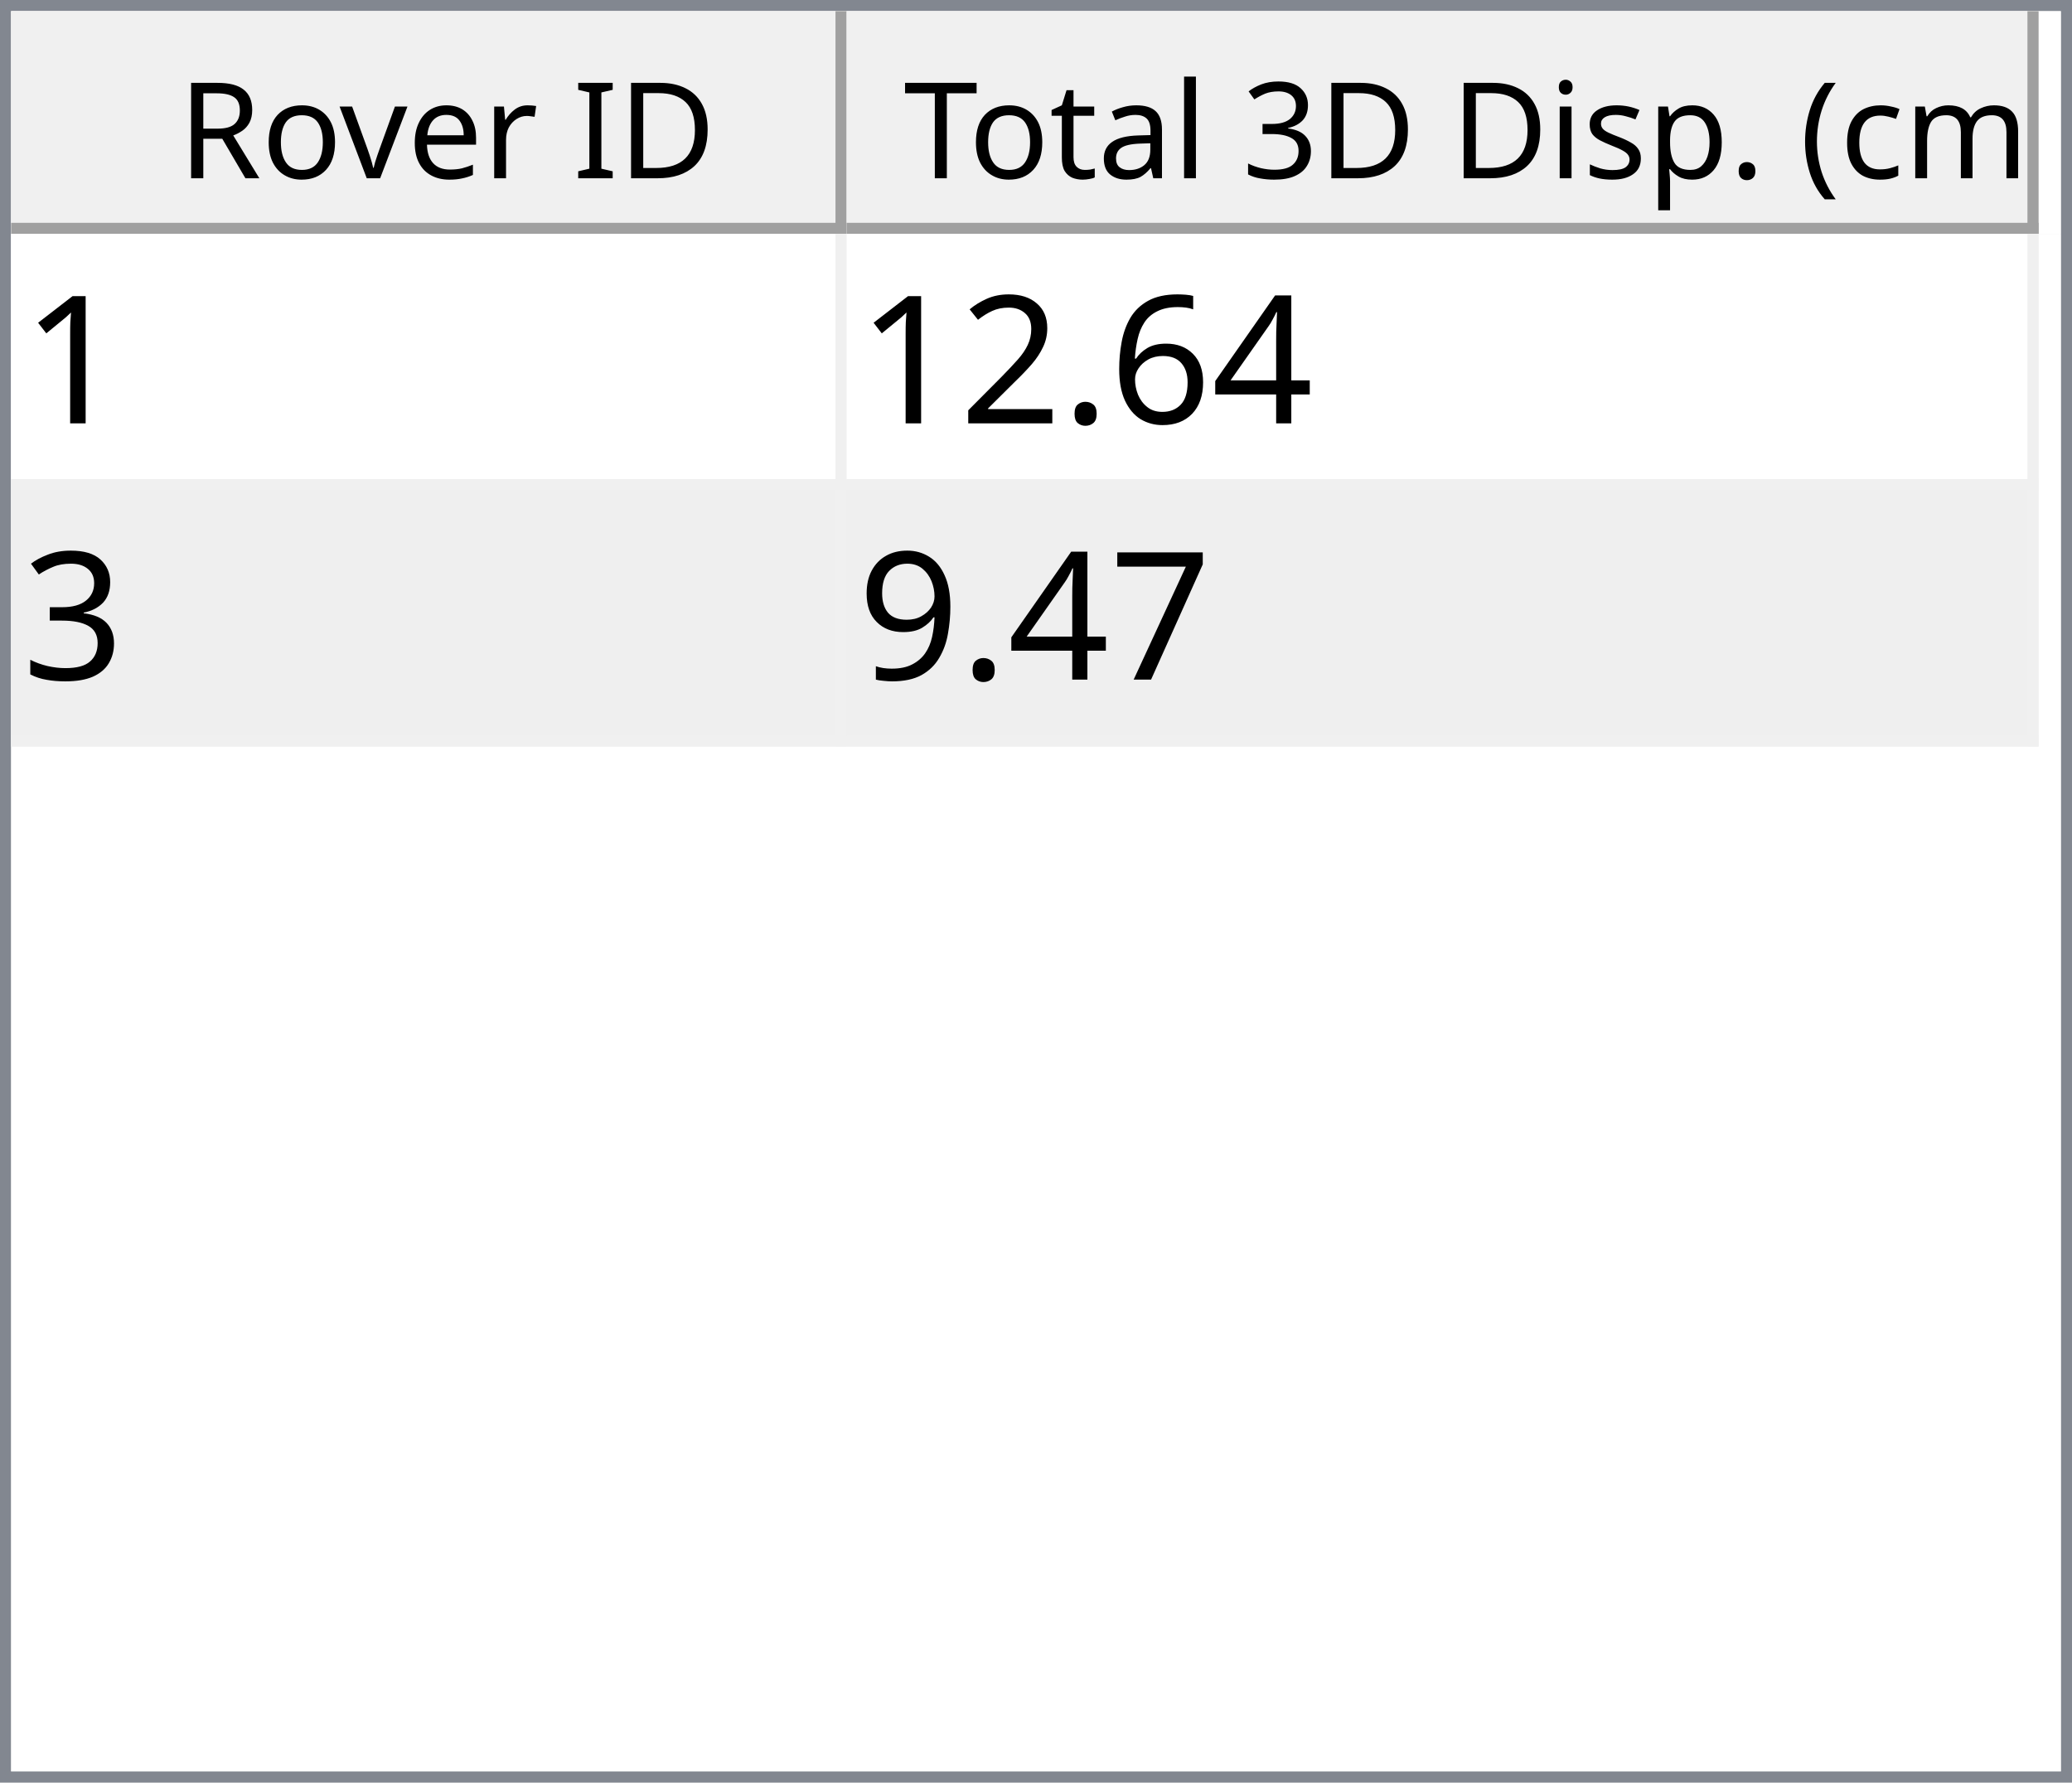
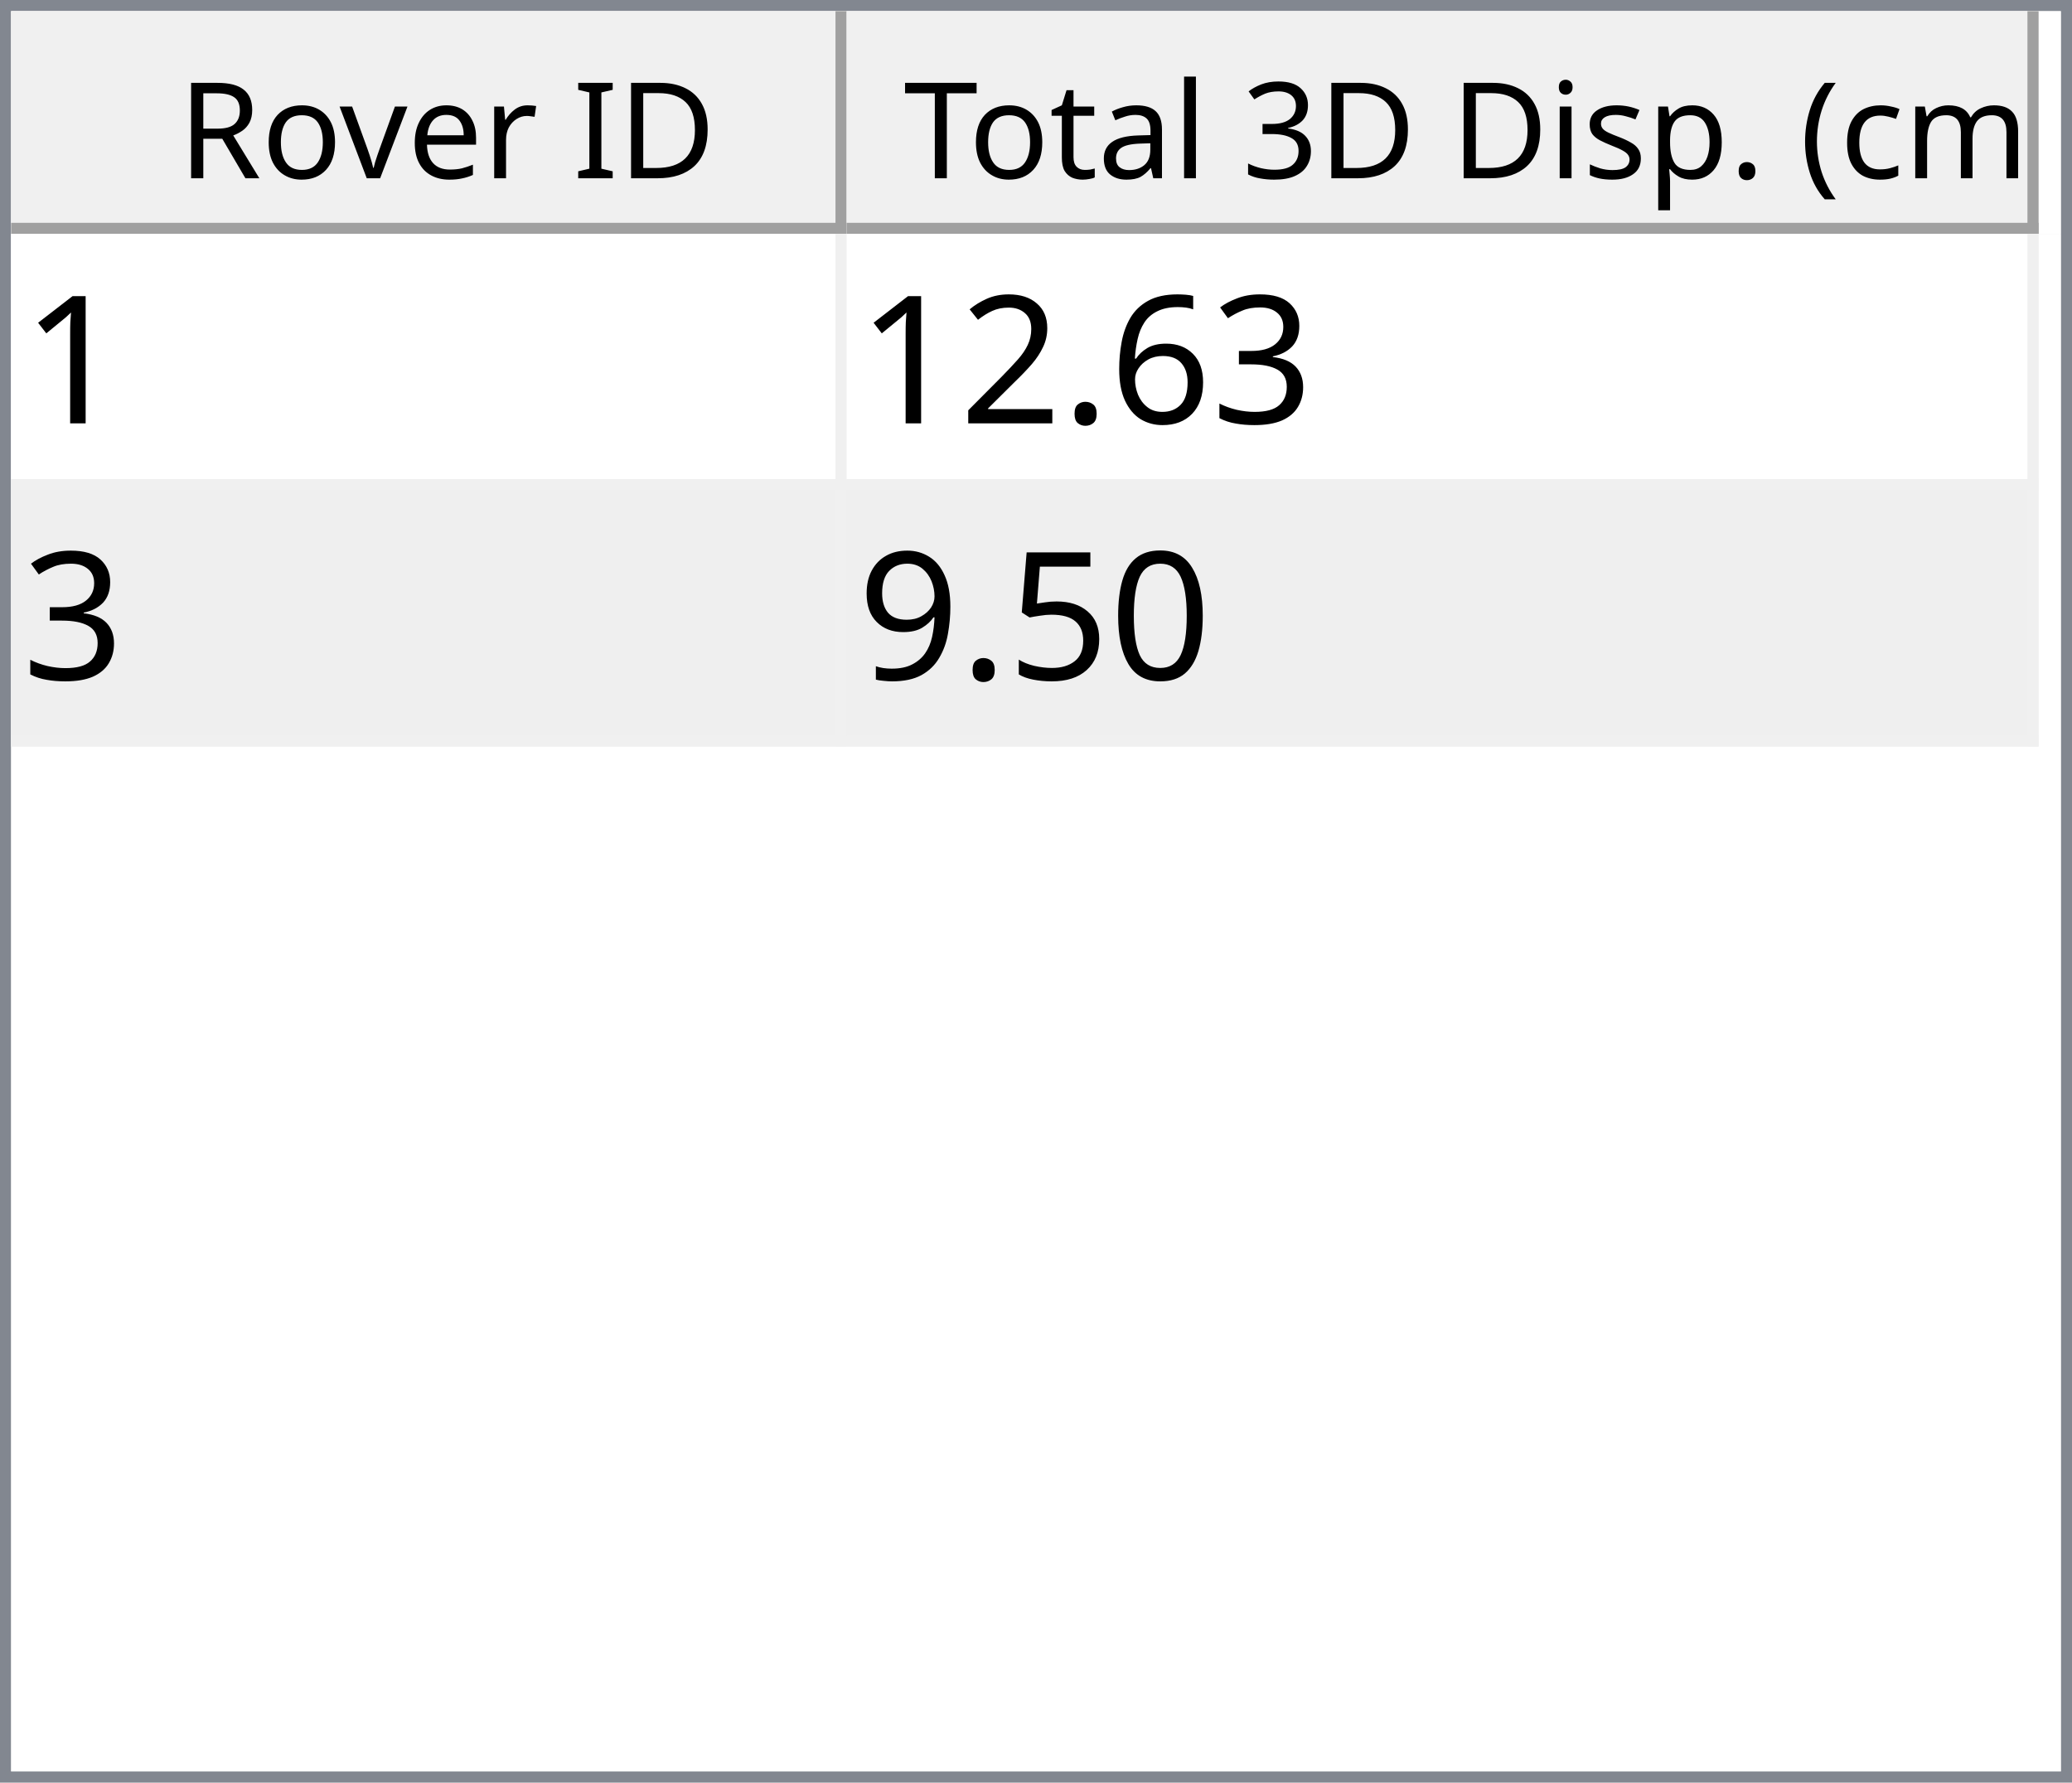
<svg xmlns="http://www.w3.org/2000/svg" style="fill-opacity:1; color-rendering:auto; color-interpolation:auto; text-rendering:auto; stroke:black; stroke-linecap:square; stroke-miterlimit:10; shape-rendering:auto; stroke-opacity:1; fill:black; stroke-dasharray:none; font-weight:normal; stroke-width:1; font-family:'Dialog'; font-style:normal; stroke-linejoin:miter; font-size:12px; stroke-dashoffset:0; image-rendering:auto;" width="186" height="160">
  <defs id="genericDefs" />
  <g>
    <defs id="defs1">
      <clipPath clipPathUnits="userSpaceOnUse" id="clipPath1">
        <path d="M0 0 L186 0 L186 160 L0 160 L0 0 Z" />
      </clipPath>
      <clipPath clipPathUnits="userSpaceOnUse" id="clipPath2">
        <path d="M0 0 L0 160 L186 160 L186 0 Z" />
      </clipPath>
      <clipPath clipPathUnits="userSpaceOnUse" id="clipPath3">
        <path d="M0 0 L0 20 L184 20 L184 0 Z" />
      </clipPath>
      <clipPath clipPathUnits="userSpaceOnUse" id="clipPath4">
        <path d="M0 0 L0 20 L75 20 L75 0 Z" />
      </clipPath>
      <clipPath clipPathUnits="userSpaceOnUse" id="clipPath5">
        <path d="M1 1 L1 19 L74 19 L74 1 Z" />
      </clipPath>
      <clipPath clipPathUnits="userSpaceOnUse" id="clipPath6">
        <path d="M0 0 L0 18 L73 18 L73 0 Z" />
      </clipPath>
      <clipPath clipPathUnits="userSpaceOnUse" id="clipPath7">
        <path d="M-0.5 -0.5 L-0.5 19.5 L74.5 19.5 L74.5 -0.5 Z" />
      </clipPath>
      <clipPath clipPathUnits="userSpaceOnUse" id="clipPath8">
        <path d="M0 0 L0 20 L107 20 L107 0 Z" />
      </clipPath>
      <clipPath clipPathUnits="userSpaceOnUse" id="clipPath9">
        <path d="M1 1 L1 19 L106 19 L106 1 Z" />
      </clipPath>
      <clipPath clipPathUnits="userSpaceOnUse" id="clipPath10">
        <path d="M0 0 L0 18 L105 18 L105 0 Z" />
      </clipPath>
      <clipPath clipPathUnits="userSpaceOnUse" id="clipPath11">
        <path d="M-0.5 -0.5 L-0.5 19.5 L106.5 19.5 L106.5 -0.5 Z" />
      </clipPath>
      <clipPath clipPathUnits="userSpaceOnUse" id="clipPath12">
        <path d="M0 0 L0 138 L184 138 L184 0 Z" />
      </clipPath>
      <clipPath clipPathUnits="userSpaceOnUse" id="clipPath13">
        <path d="M0 0 L0 46 L182 46 L182 0 Z" />
      </clipPath>
      <clipPath clipPathUnits="userSpaceOnUse" id="clipPath14">
        <path d="M-0.5 -0.5 L-0.5 45.5 L181.5 45.5 L181.5 -0.5 Z" />
      </clipPath>
      <clipPath clipPathUnits="userSpaceOnUse" id="clipPath15">
        <path d="M0 0 L0 22 L74 22 L74 0 Z" />
      </clipPath>
      <clipPath clipPathUnits="userSpaceOnUse" id="clipPath16">
        <path d="M0 0 L0 22 L106 22 L106 0 Z" />
      </clipPath>
      <font horiz-adv-x="64.551" id="font1">
        <font-face ascent="107.91" descent="25.098" units-per-em="100" style="font-style:normal; font-family:Segoe UI; font-weight:normal;" />
        <missing-glyph horiz-adv-x="64.551" d="M8.109 0 L8.109 68.266 L56.453 68.266 L56.453 0 L8.109 0 ZM15.328 7.234 L49.219 7.234 L49.219 61.031 L15.328 61.031 L15.328 7.234 Z" />
        <glyph unicode="D" horiz-adv-x="70.117" d="M9.188 0 L9.188 70.016 L28.516 70.016 Q65.531 70.016 65.531 35.891 Q65.531 19.672 55.25 9.836 Q44.969 0 27.734 0 L9.188 0 ZM17.391 62.594 L17.391 7.422 L27.828 7.422 Q41.609 7.422 49.273 14.797 Q56.938 22.172 56.938 35.688 Q56.938 62.594 28.328 62.594 L17.391 62.594 Z" />
        <glyph unicode="I" horiz-adv-x="26.611" d="M17.391 0 L9.188 0 L9.188 70.016 L17.391 70.016 L17.391 0 Z" />
        <glyph unicode=" " horiz-adv-x="27.393" d="" />
        <glyph unicode="r" horiz-adv-x="34.766" d="M34.188 41.891 Q32.078 43.5 28.125 43.5 Q23 43.5 19.555 38.672 Q16.109 33.844 16.109 25.484 L16.109 0 L8.109 0 L8.109 50 L16.109 50 L16.109 39.703 L16.312 39.703 Q18.016 44.969 21.531 47.922 Q25.047 50.875 29.391 50.875 Q32.516 50.875 34.188 50.203 L34.188 41.891 Z" />
        <glyph unicode="e" horiz-adv-x="52.295" d="M48.297 23 L12.984 23 Q13.188 14.656 17.484 10.109 Q21.781 5.562 29.297 5.562 Q37.75 5.562 44.828 11.141 L44.828 3.609 Q38.234 -1.172 27.391 -1.172 Q16.797 -1.172 10.742 5.641 Q4.688 12.453 4.688 24.812 Q4.688 36.469 11.305 43.82 Q17.922 51.172 27.734 51.172 Q37.547 51.172 42.922 44.828 Q48.297 38.484 48.297 27.203 L48.297 23 ZM40.094 29.781 Q40.047 36.719 36.75 40.578 Q33.453 44.438 27.594 44.438 Q21.922 44.438 17.969 40.383 Q14.016 36.328 13.094 29.781 L40.094 29.781 Z" />
        <glyph unicode="v" horiz-adv-x="47.9" d="M47.406 50 L27.484 0 L19.625 0 L0.688 50 L9.469 50 L22.172 13.672 Q23.578 9.672 23.922 6.688 L24.125 6.688 Q24.609 10.453 25.688 13.484 L38.969 50 L47.406 50 Z" />
        <glyph unicode="o" horiz-adv-x="58.594" d="M29 -1.172 Q17.922 -1.172 11.305 5.836 Q4.688 12.844 4.688 24.422 Q4.688 37.016 11.57 44.094 Q18.453 51.172 30.172 51.172 Q41.359 51.172 47.633 44.289 Q53.906 37.406 53.906 25.203 Q53.906 13.234 47.141 6.031 Q40.375 -1.172 29 -1.172 ZM29.594 44.438 Q21.875 44.438 17.383 39.188 Q12.891 33.938 12.891 24.703 Q12.891 15.828 17.43 10.695 Q21.969 5.562 29.594 5.562 Q37.359 5.562 41.531 10.594 Q45.703 15.625 45.703 24.906 Q45.703 34.281 41.531 39.359 Q37.359 44.438 29.594 44.438 Z" />
        <glyph unicode="R" horiz-adv-x="59.814" d="M59.375 0 L49.609 0 L37.891 19.625 Q36.281 22.359 34.766 24.289 Q33.25 26.219 31.664 27.438 Q30.078 28.656 28.25 29.219 Q26.422 29.781 24.125 29.781 L17.391 29.781 L17.391 0 L9.188 0 L9.188 70.016 L30.078 70.016 Q34.672 70.016 38.555 68.867 Q42.438 67.719 45.289 65.375 Q48.141 63.031 49.758 59.547 Q51.375 56.062 51.375 51.375 Q51.375 47.703 50.273 44.656 Q49.172 41.609 47.148 39.211 Q45.125 36.812 42.266 35.133 Q39.406 33.453 35.844 32.516 L35.844 32.328 Q37.594 31.547 38.891 30.547 Q40.188 29.547 41.359 28.18 Q42.531 26.812 43.68 25.078 Q44.828 23.344 46.234 21.047 L59.375 0 ZM17.391 62.594 L17.391 37.203 L28.516 37.203 Q31.594 37.203 34.203 38.133 Q36.812 39.062 38.719 40.797 Q40.625 42.531 41.703 45.047 Q42.781 47.562 42.781 50.688 Q42.781 56.297 39.141 59.445 Q35.5 62.594 28.609 62.594 L17.391 62.594 Z" />
        <glyph unicode=")" horiz-adv-x="30.176" d="M8.297 -15.922 L1.172 -15.922 Q16.406 2.344 16.406 26.812 Q16.406 51.469 1.078 70.016 L8.297 70.016 Q23.531 52.156 23.531 26.703 Q23.531 1.375 8.297 -15.922 Z" />
        <glyph unicode="m" horiz-adv-x="86.133" d="M79.109 0 L71.094 0 L71.094 28.719 Q71.094 37.016 68.531 40.727 Q65.969 44.438 59.906 44.438 Q54.781 44.438 51.195 39.75 Q47.609 35.062 47.609 28.516 L47.609 0 L39.594 0 L39.594 29.688 Q39.594 44.438 28.219 44.438 Q22.953 44.438 19.531 40.016 Q16.109 35.594 16.109 28.516 L16.109 0 L8.109 0 L8.109 50 L16.109 50 L16.109 42.094 L16.312 42.094 Q21.625 51.172 31.844 51.172 Q36.969 51.172 40.773 48.312 Q44.578 45.453 46 40.828 Q51.562 51.172 62.594 51.172 Q79.109 51.172 79.109 30.812 L79.109 0 Z" />
        <glyph unicode="c" horiz-adv-x="46.191" d="M42.188 2.297 Q36.422 -1.172 28.516 -1.172 Q17.828 -1.172 11.258 5.789 Q4.688 12.75 4.688 23.828 Q4.688 36.188 11.766 43.68 Q18.844 51.172 30.672 51.172 Q37.25 51.172 42.281 48.734 L42.281 40.531 Q36.719 44.438 30.375 44.438 Q22.703 44.438 17.797 38.945 Q12.891 33.453 12.891 24.516 Q12.891 15.719 17.508 10.641 Q22.125 5.562 29.891 5.562 Q36.422 5.562 42.188 9.906 L42.188 2.297 Z" />
        <glyph unicode="(" horiz-adv-x="30.176" d="M29.109 -15.922 L21.969 -15.922 Q6.844 1.375 6.844 26.703 Q6.844 52.156 21.969 70.016 L29.203 70.016 Q13.875 51.469 13.875 26.812 Q13.875 2.344 29.109 -15.922 Z" />
        <glyph unicode="." horiz-adv-x="21.68" d="M10.891 -1.078 Q8.641 -1.078 7.055 0.539 Q5.469 2.156 5.469 4.391 Q5.469 6.641 7.055 8.273 Q8.641 9.906 10.891 9.906 Q13.188 9.906 14.797 8.273 Q16.406 6.641 16.406 4.391 Q16.406 2.156 14.797 0.539 Q13.188 -1.078 10.891 -1.078 Z" />
        <glyph unicode="p" horiz-adv-x="58.789" d="M16.312 7.234 L16.109 7.234 L16.109 -23 L8.109 -23 L8.109 50 L16.109 50 L16.109 41.219 L16.312 41.219 Q22.219 51.172 33.594 51.172 Q43.266 51.172 48.688 44.461 Q54.109 37.75 54.109 26.469 Q54.109 13.922 48 6.375 Q41.891 -1.172 31.297 -1.172 Q21.578 -1.172 16.312 7.234 ZM16.109 27.391 L16.109 20.406 Q16.109 14.203 20.141 9.883 Q24.172 5.562 30.375 5.562 Q37.641 5.562 41.773 11.133 Q45.906 16.703 45.906 26.609 Q45.906 34.969 42.047 39.703 Q38.188 44.438 31.594 44.438 Q24.609 44.438 20.359 39.578 Q16.109 34.719 16.109 27.391 Z" />
        <glyph unicode="s" horiz-adv-x="42.432" d="M5.078 1.812 L5.078 10.406 Q11.625 5.562 19.484 5.562 Q30.031 5.562 30.031 12.594 Q30.031 14.594 29.125 15.992 Q28.219 17.391 26.68 18.461 Q25.141 19.531 23.07 20.383 Q21 21.234 18.609 22.172 Q15.281 23.484 12.766 24.828 Q10.25 26.172 8.57 27.859 Q6.891 29.547 6.031 31.695 Q5.172 33.844 5.172 36.719 Q5.172 40.234 6.789 42.945 Q8.406 45.656 11.086 47.484 Q13.766 49.312 17.211 50.242 Q20.656 51.172 24.312 51.172 Q30.812 51.172 35.938 48.922 L35.938 40.828 Q30.422 44.438 23.25 44.438 Q21 44.438 19.195 43.922 Q17.391 43.406 16.094 42.477 Q14.797 41.547 14.086 40.258 Q13.375 38.969 13.375 37.406 Q13.375 35.453 14.086 34.133 Q14.797 32.812 16.164 31.789 Q17.531 30.766 19.484 29.938 Q21.438 29.109 23.922 28.125 Q27.25 26.859 29.883 25.516 Q32.516 24.172 34.375 22.484 Q36.234 20.797 37.234 18.602 Q38.234 16.406 38.234 13.375 Q38.234 9.672 36.602 6.938 Q34.969 4.203 32.234 2.398 Q29.5 0.594 25.93 -0.289 Q22.359 -1.172 18.453 -1.172 Q10.75 -1.172 5.078 1.812 Z" />
        <glyph unicode="i" horiz-adv-x="24.219" d="M12.203 62.703 Q10.062 62.703 8.547 64.164 Q7.031 65.625 7.031 67.875 Q7.031 70.125 8.547 71.609 Q10.062 73.094 12.203 73.094 Q14.406 73.094 15.945 71.609 Q17.484 70.125 17.484 67.875 Q17.484 65.719 15.945 64.211 Q14.406 62.703 12.203 62.703 ZM16.109 0 L8.109 0 L8.109 50 L16.109 50 L16.109 0 Z" />
        <glyph unicode="3" horiz-adv-x="53.906" d="M46.531 19.828 Q46.531 15.094 44.75 11.211 Q42.969 7.328 39.719 4.57 Q36.469 1.812 31.93 0.297 Q27.391 -1.219 21.922 -1.219 Q11.922 -1.219 6 2.594 L6 11.188 Q13.094 5.609 22.219 5.609 Q25.875 5.609 28.828 6.539 Q31.781 7.469 33.906 9.227 Q36.031 10.984 37.18 13.477 Q38.328 15.969 38.328 19.094 Q38.328 32.812 18.797 32.812 L12.984 32.812 L12.984 39.594 L18.5 39.594 Q35.797 39.594 35.797 52.484 Q35.797 64.406 22.609 64.406 Q15.188 64.406 8.688 59.422 L8.688 67.188 Q15.375 71.188 24.609 71.188 Q29 71.188 32.57 69.969 Q36.141 68.75 38.68 66.555 Q41.219 64.359 42.609 61.281 Q44 58.203 44 54.5 Q44 40.672 30.031 36.719 L30.031 36.531 Q33.594 36.141 36.625 34.797 Q39.656 33.453 41.852 31.305 Q44.047 29.156 45.289 26.25 Q46.531 23.344 46.531 19.828 Z" />
        <glyph unicode="l" horiz-adv-x="24.219" d="M16.109 0 L8.109 0 L8.109 74.031 L16.109 74.031 L16.109 0 Z" />
        <glyph unicode="a" horiz-adv-x="50.879" d="M43.891 0 L35.891 0 L35.891 7.812 L35.688 7.812 Q30.469 -1.172 20.312 -1.172 Q12.844 -1.172 8.617 2.781 Q4.391 6.734 4.391 13.281 Q4.391 27.297 20.906 29.594 L35.891 31.688 Q35.891 44.438 25.594 44.438 Q16.547 44.438 9.281 38.281 L9.281 46.484 Q16.656 51.172 26.266 51.172 Q43.891 51.172 43.891 32.516 L43.891 0 ZM35.891 25.297 L23.828 23.641 Q18.266 22.859 15.43 20.875 Q12.594 18.891 12.594 13.875 Q12.594 10.203 15.211 7.883 Q17.828 5.562 22.172 5.562 Q28.125 5.562 32.008 9.742 Q35.891 13.922 35.891 20.312 L35.891 25.297 Z" />
        <glyph unicode="t" horiz-adv-x="33.887" d="M31.297 0.484 Q28.469 -1.078 23.828 -1.078 Q10.688 -1.078 10.688 13.578 L10.688 43.172 L2.094 43.172 L2.094 50 L10.688 50 L10.688 62.203 L18.703 64.797 L18.703 50 L31.297 50 L31.297 43.172 L18.703 43.172 L18.703 14.984 Q18.703 9.969 20.414 7.82 Q22.125 5.672 26.078 5.672 Q29.109 5.672 31.297 7.328 L31.297 0.484 Z" />
        <glyph unicode="T" horiz-adv-x="52.393" d="M50.594 62.594 L30.375 62.594 L30.375 0 L22.172 0 L22.172 62.594 L2 62.594 L2 70.016 L50.594 70.016 L50.594 62.594 Z" />
      </font>
      <font horiz-adv-x="75.0" id="font2">
        <font-face ascent="100.537" descent="21.973" units-per-em="100" style="font-style:normal; font-family:sans-serif; font-weight:normal;" />
        <missing-glyph horiz-adv-x="75.0" d="M12.5 0 L12.5 62.5 L62.5 62.5 L62.5 0 L12.5 0 ZM14.062 1.562 L60.938 1.562 L60.938 60.938 L14.062 60.938 L14.062 1.562 Z" />
        <glyph unicode="1" horiz-adv-x="55.615" d="M37.25 0 L28.469 0 L28.469 56 Q25.297 52.984 20.141 49.953 Q14.984 46.922 10.891 45.406 L10.891 53.906 Q18.266 57.375 23.781 62.305 Q29.297 67.234 31.594 71.875 L37.25 71.875 L37.25 0 Z" />
-         <glyph unicode="4" horiz-adv-x="55.615" d="M32.328 0 L32.328 17.141 L1.266 17.141 L1.266 25.203 L33.938 71.578 L41.109 71.578 L41.109 25.203 L50.781 25.203 L50.781 17.141 L41.109 17.141 L41.109 0 L32.328 0 ZM32.328 25.203 L32.328 57.469 L9.906 25.203 L32.328 25.203 Z" />
+         <glyph unicode="3" horiz-adv-x="55.615" d="M4.203 18.891 L12.984 20.062 Q14.5 12.594 18.141 9.297 Q21.781 6 27 6 Q33.203 6 37.477 10.297 Q41.75 14.594 41.75 20.953 Q41.75 27 37.797 30.93 Q33.844 34.859 27.734 34.859 Q25.25 34.859 21.531 33.891 L22.516 41.609 Q23.391 41.5 23.922 41.5 Q29.547 41.5 34.039 44.43 Q38.531 47.359 38.531 53.469 Q38.531 58.297 35.258 61.477 Q31.984 64.656 26.812 64.656 Q21.688 64.656 18.266 61.43 Q14.844 58.203 13.875 51.766 L5.078 53.328 Q6.688 62.156 12.398 67.016 Q18.109 71.875 26.609 71.875 Q32.469 71.875 37.398 69.359 Q42.328 66.844 44.945 62.5 Q47.562 58.156 47.562 53.266 Q47.562 48.641 45.07 44.828 Q42.578 41.016 37.703 38.766 Q44.047 37.312 47.562 32.695 Q51.078 28.078 51.078 21.141 Q51.078 11.766 44.242 5.25 Q37.406 -1.266 26.953 -1.266 Q17.531 -1.266 11.305 4.352 Q5.078 9.969 4.203 18.891 Z" />
        <glyph unicode="6" horiz-adv-x="55.615" d="M49.75 54.047 L41.016 53.375 Q39.844 58.547 37.703 60.891 Q34.125 64.656 28.906 64.656 Q24.703 64.656 21.531 62.312 Q17.391 59.281 14.992 53.469 Q12.594 47.656 12.5 36.922 Q15.672 41.75 20.266 44.094 Q24.859 46.438 29.891 46.438 Q38.672 46.438 44.852 39.969 Q51.031 33.5 51.031 23.25 Q51.031 16.5 48.125 10.719 Q45.219 4.938 40.141 1.859 Q35.062 -1.219 28.609 -1.219 Q17.625 -1.219 10.695 6.859 Q3.766 14.938 3.766 33.5 Q3.766 54.25 11.422 63.672 Q18.109 71.875 29.438 71.875 Q37.891 71.875 43.289 67.141 Q48.688 62.406 49.75 54.047 ZM13.875 23.188 Q13.875 18.656 15.797 14.508 Q17.719 10.359 21.188 8.18 Q24.656 6 28.469 6 Q34.031 6 38.039 10.492 Q42.047 14.984 42.047 22.703 Q42.047 30.125 38.086 34.398 Q34.125 38.672 28.125 38.672 Q22.172 38.672 18.023 34.398 Q13.875 30.125 13.875 23.188 Z" />
        <glyph unicode="." horiz-adv-x="27.783" d="M9.078 0 L9.078 10.016 L19.094 10.016 L19.094 0 L9.078 0 Z" />
        <glyph unicode="2" horiz-adv-x="55.615" d="M50.344 8.453 L50.344 0 L3.031 0 Q2.938 3.172 4.047 6.109 Q5.859 10.938 9.836 15.625 Q13.812 20.312 21.344 26.469 Q33.016 36.031 37.117 41.625 Q41.219 47.219 41.219 52.203 Q41.219 57.422 37.477 61.008 Q33.734 64.594 27.734 64.594 Q21.391 64.594 17.578 60.789 Q13.766 56.984 13.719 50.25 L4.688 51.172 Q5.609 61.281 11.664 66.578 Q17.719 71.875 27.938 71.875 Q38.234 71.875 44.242 66.164 Q50.25 60.453 50.25 52 Q50.25 47.703 48.492 43.555 Q46.734 39.406 42.656 34.812 Q38.578 30.219 29.109 22.219 Q21.188 15.578 18.945 13.211 Q16.703 10.844 15.234 8.453 L50.344 8.453 Z" />
-         <glyph unicode="3" horiz-adv-x="55.615" d="M4.203 18.891 L12.984 20.062 Q14.5 12.594 18.141 9.297 Q21.781 6 27 6 Q33.203 6 37.477 10.297 Q41.75 14.594 41.75 20.953 Q41.75 27 37.797 30.93 Q33.844 34.859 27.734 34.859 Q25.25 34.859 21.531 33.891 L22.516 41.609 Q23.391 41.5 23.922 41.5 Q29.547 41.5 34.039 44.43 Q38.531 47.359 38.531 53.469 Q38.531 58.297 35.258 61.477 Q31.984 64.656 26.812 64.656 Q21.688 64.656 18.266 61.43 Q14.844 58.203 13.875 51.766 L5.078 53.328 Q6.688 62.156 12.398 67.016 Q18.109 71.875 26.609 71.875 Q32.469 71.875 37.398 69.359 Q42.328 66.844 44.945 62.5 Q47.562 58.156 47.562 53.266 Q47.562 48.641 45.07 44.828 Q42.578 41.016 37.703 38.766 Q44.047 37.312 47.562 32.695 Q51.078 28.078 51.078 21.141 Q51.078 11.766 44.242 5.25 Q37.406 -1.266 26.953 -1.266 Q17.531 -1.266 11.305 4.352 Q5.078 9.969 4.203 18.891 Z" />
-         <glyph unicode="7" horiz-adv-x="55.615" d="M4.734 62.203 L4.734 70.656 L51.078 70.656 L51.078 63.812 Q44.234 56.547 37.523 44.484 Q30.812 32.422 27.156 19.672 Q24.516 10.688 23.781 0 L14.75 0 Q14.891 8.453 18.062 20.414 Q21.234 32.375 27.172 43.484 Q33.109 54.594 39.797 62.203 L4.734 62.203 Z" />
+         <glyph unicode="0" horiz-adv-x="55.615" d="M4.156 35.297 Q4.156 48 6.766 55.742 Q9.375 63.484 14.523 67.68 Q19.672 71.875 27.484 71.875 Q33.25 71.875 37.594 69.555 Q41.938 67.234 44.773 62.867 Q47.609 58.5 49.219 52.227 Q50.828 45.953 50.828 35.297 Q50.828 22.703 48.242 14.969 Q45.656 7.234 40.508 3.008 Q35.359 -1.219 27.484 -1.219 Q17.141 -1.219 11.234 6.203 Q4.156 15.141 4.156 35.297 ZM13.188 35.297 Q13.188 17.672 17.312 11.836 Q21.438 6 27.484 6 Q33.547 6 37.672 11.859 Q41.797 17.719 41.797 35.297 Q41.797 52.984 37.672 58.789 Q33.547 64.594 27.391 64.594 Q21.344 64.594 17.719 59.469 Q13.188 52.938 13.188 35.297 Z" />
+         <glyph unicode="5" horiz-adv-x="55.615" d="M4.156 18.75 L13.375 19.531 Q14.406 12.797 18.141 9.398 Q21.875 6 27.156 6 Q33.5 6 37.891 10.789 Q42.281 15.578 42.281 23.484 Q42.281 31 38.062 35.352 Q33.844 39.703 27 39.703 Q22.75 39.703 19.336 37.773 Q15.922 35.844 13.969 32.766 L5.719 33.844 L12.641 70.609 L48.25 70.609 L48.25 62.203 L19.672 62.203 L15.828 42.969 Q22.266 47.469 29.344 47.469 Q38.719 47.469 45.164 40.969 Q51.609 34.469 51.609 24.266 Q51.609 14.547 45.953 7.469 Q39.062 -1.219 27.156 -1.219 Q17.391 -1.219 11.211 4.25 Q5.031 9.719 4.156 18.75 Z" />
        <glyph unicode="9" horiz-adv-x="55.615" d="M5.469 16.547 L13.922 17.328 Q14.984 11.375 18.016 8.688 Q21.047 6 25.781 6 Q29.828 6 32.883 7.859 Q35.938 9.719 37.891 12.82 Q39.844 15.922 41.164 21.195 Q42.484 26.469 42.484 31.938 Q42.484 32.516 42.438 33.688 Q39.797 29.5 35.234 26.883 Q30.672 24.266 25.344 24.266 Q16.453 24.266 10.305 30.711 Q4.156 37.156 4.156 47.703 Q4.156 58.594 10.578 65.234 Q17 71.875 26.656 71.875 Q33.641 71.875 39.43 68.117 Q45.219 64.359 48.219 57.398 Q51.219 50.438 51.219 37.25 Q51.219 23.531 48.242 15.406 Q45.266 7.281 39.383 3.031 Q33.5 -1.219 25.594 -1.219 Q17.188 -1.219 11.867 3.445 Q6.547 8.109 5.469 16.547 ZM41.453 48.141 Q41.453 55.719 37.43 60.156 Q33.406 64.594 27.734 64.594 Q21.875 64.594 17.531 59.812 Q13.188 55.031 13.188 47.406 Q13.188 40.578 17.312 36.305 Q21.438 32.031 27.484 32.031 Q33.594 32.031 37.523 36.305 Q41.453 40.578 41.453 48.141 Z" />
      </font>
    </defs>
    <g style="fill:white; stroke:white;">
      <rect x="0" y="0" width="186" style="clip-path:url(#clipPath1); stroke:none;" height="160" />
    </g>
    <g style="fill:white; text-rendering:optimizeSpeed; color-rendering:optimizeSpeed; image-rendering:optimizeSpeed; shape-rendering:crispEdges; stroke:white; color-interpolation:sRGB;">
      <rect x="0" width="186" height="160" y="0" style="stroke:none;" />
      <path style="stroke:none;" d="M0 160 L186 160 L186 0 L0 0 Z" />
    </g>
    <g style="fill:rgb(240,240,240); font-family:'Segoe UI'; stroke:rgb(240,240,240);">
      <rect x="0" y="0" width="186" style="clip-path:url(#clipPath2); stroke:none;" height="160" />
    </g>
    <g style="fill:rgb(130,135,144); font-family:'Segoe UI'; stroke:rgb(130,135,144);">
      <path d="M0 0 L186 0 L186 160 L0 160 L0 0 ZM1 1 L185 1 L185 159 L1 159 L1 1 Z" style="fill-rule:evenodd; clip-path:url(#clipPath2); stroke:none;" />
    </g>
    <g style="fill:white; font-family:'Segoe UI'; stroke:white;" transform="translate(1,1)">
      <rect x="0" y="0" width="184" style="clip-path:url(#clipPath3); stroke:none;" height="20" />
    </g>
    <g style="fill:rgb(240,240,240); font-family:'Segoe UI'; stroke:rgb(240,240,240);" transform="translate(1,1)">
      <rect x="0" y="0" width="75" style="clip-path:url(#clipPath4); stroke:none;" height="20" />
    </g>
    <g style="font-family:'Segoe UI';" transform="translate(2,2)">
      <text x="14" xml:space="preserve" y="14" style="clip-path:url(#clipPath6); stroke:none;">Rover ID</text>
    </g>
    <g style="fill:rgb(160,160,160); font-family:'Segoe UI'; stroke:rgb(160,160,160); stroke-linejoin:bevel;" transform="translate(1.5,1.5)">
      <line x1="74" x2="74" y1="0" style="fill:none; clip-path:url(#clipPath7);" y2="19" />
    </g>
    <g style="fill:rgb(160,160,160); font-family:'Segoe UI'; stroke:rgb(160,160,160); stroke-linejoin:bevel;" transform="matrix(1,0,0,1,1,1) translate(0.5,0.5)">
      <line x1="0" x2="74" y1="19" style="fill:none; clip-path:url(#clipPath7);" y2="19" />
    </g>
    <g style="fill:rgb(240,240,240); font-family:'Segoe UI'; stroke:rgb(240,240,240);" transform="translate(76,1)">
      <rect x="0" y="0" width="107" style="clip-path:url(#clipPath8); stroke:none;" height="20" />
    </g>
    <g style="font-family:'Segoe UI';" transform="translate(77,2)">
      <text x="1" xml:space="preserve" y="14" style="clip-path:url(#clipPath10); stroke:none;"> Total 3D Disp. (cm)</text>
    </g>
    <g style="fill:rgb(160,160,160); font-family:'Segoe UI'; stroke:rgb(160,160,160); stroke-linejoin:bevel;" transform="translate(76.5,1.5)">
      <line x1="106" x2="106" y1="0" style="fill:none; clip-path:url(#clipPath11);" y2="19" />
    </g>
    <g style="fill:rgb(160,160,160); font-family:'Segoe UI'; stroke:rgb(160,160,160); stroke-linejoin:bevel;" transform="matrix(1,0,0,1,76,1) translate(0.5,0.5)">
      <line x1="0" x2="106" y1="19" style="fill:none; clip-path:url(#clipPath11);" y2="19" />
    </g>
    <g style="fill:white; font-family:'Segoe UI'; stroke:white;" transform="translate(1,21)">
      <rect x="0" y="0" width="184" style="clip-path:url(#clipPath12); stroke:none;" height="138" />
    </g>
    <g style="fill:rgb(240,240,240); font-size:16px; font-family:sans-serif; stroke:rgb(240,240,240);" transform="translate(1,21)">
      <rect x="0" y="0" width="182" style="clip-path:url(#clipPath13); stroke:none;" height="46" />
      <line transform="translate(0.5,0.5)" x1="0" x2="181" y1="22" style="clip-path:url(#clipPath14); fill:none; stroke-linejoin:bevel;" y2="22" />
    </g>
    <g transform="matrix(1,0,0,1,1,21) translate(0.5,0.5)" style="fill:rgb(240,240,240); font-size:16px; font-family:sans-serif; stroke:rgb(240,240,240); stroke-linejoin:bevel;">
      <line x1="0" x2="181" y1="45" style="fill:none; clip-path:url(#clipPath14);" y2="45" />
    </g>
    <g transform="matrix(1,0,0,1,1,21) translate(0.5,0.5)" style="fill:rgb(240,240,240); font-size:16px; font-family:sans-serif; stroke:rgb(240,240,240); stroke-linejoin:bevel;">
      <line x1="74" x2="74" y1="0" style="fill:none; clip-path:url(#clipPath14);" y2="45" />
    </g>
    <g transform="matrix(1,0,0,1,1,21) translate(0.5,0.5)" style="fill:rgb(240,240,240); font-size:16px; font-family:sans-serif; stroke:rgb(240,240,240); stroke-linejoin:bevel;">
      <line x1="181" x2="181" y1="0" style="fill:none; clip-path:url(#clipPath14);" y2="45" />
    </g>
    <g style="fill:white; font-size:16px; font-family:sans-serif; stroke:white;" transform="matrix(1,0,0,1,1,21)">
      <rect x="0" y="0" width="74" style="clip-path:url(#clipPath15); stroke:none;" height="22" />
      <text x="1" y="17" style="fill:black; clip-path:url(#clipPath15); stroke:none;" xml:space="preserve">1</text>
    </g>
    <g style="fill:white; font-size:16px; font-family:sans-serif; stroke:white;" transform="matrix(1,0,0,1,1,21) translate(75,0)">
      <rect x="0" y="0" width="106" style="clip-path:url(#clipPath16); stroke:none;" height="22" />
-       <text x="1" y="17" style="fill:black; clip-path:url(#clipPath16); stroke:none;" xml:space="preserve">12.64</text>
+       <text x="1" y="17" style="fill:black; clip-path:url(#clipPath16); stroke:none;" xml:space="preserve">12.63</text>
    </g>
    <g style="fill:rgb(239,239,239); font-size:16px; font-family:sans-serif; stroke:rgb(239,239,239);" transform="matrix(1,0,0,1,1,21) translate(0,23)">
      <rect x="0" y="0" width="74" style="clip-path:url(#clipPath15); stroke:none;" height="22" />
      <text x="1" y="17" style="fill:black; clip-path:url(#clipPath15); stroke:none;" xml:space="preserve">3</text>
    </g>
    <g style="fill:rgb(239,239,239); font-size:16px; font-family:sans-serif; stroke:rgb(239,239,239);" transform="matrix(1,0,0,1,1,21) translate(75,23)">
      <rect x="0" y="0" width="106" style="clip-path:url(#clipPath16); stroke:none;" height="22" />
-       <text x="1" y="17" style="fill:black; clip-path:url(#clipPath16); stroke:none;" xml:space="preserve">9.47</text>
+       <text x="1" y="17" style="fill:black; clip-path:url(#clipPath16); stroke:none;" xml:space="preserve">9.50</text>
    </g>
  </g>
</svg>
